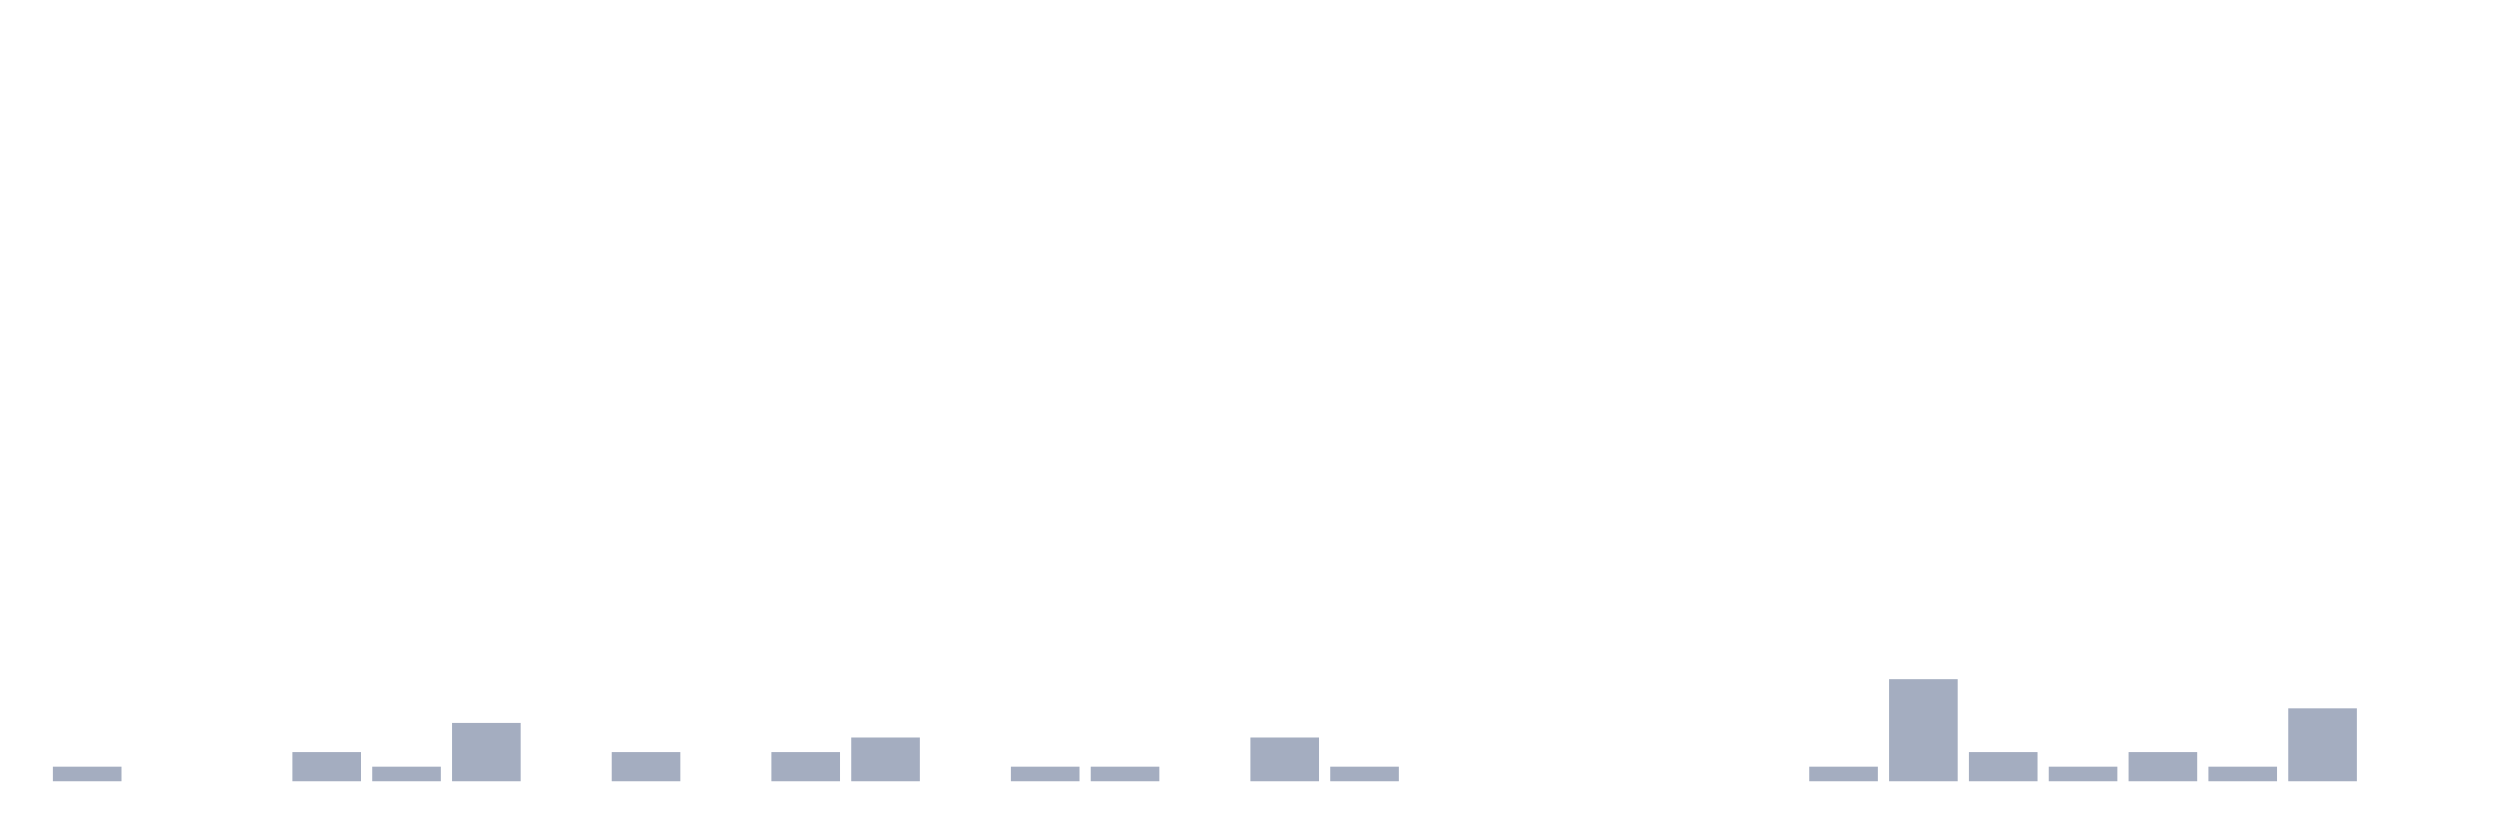
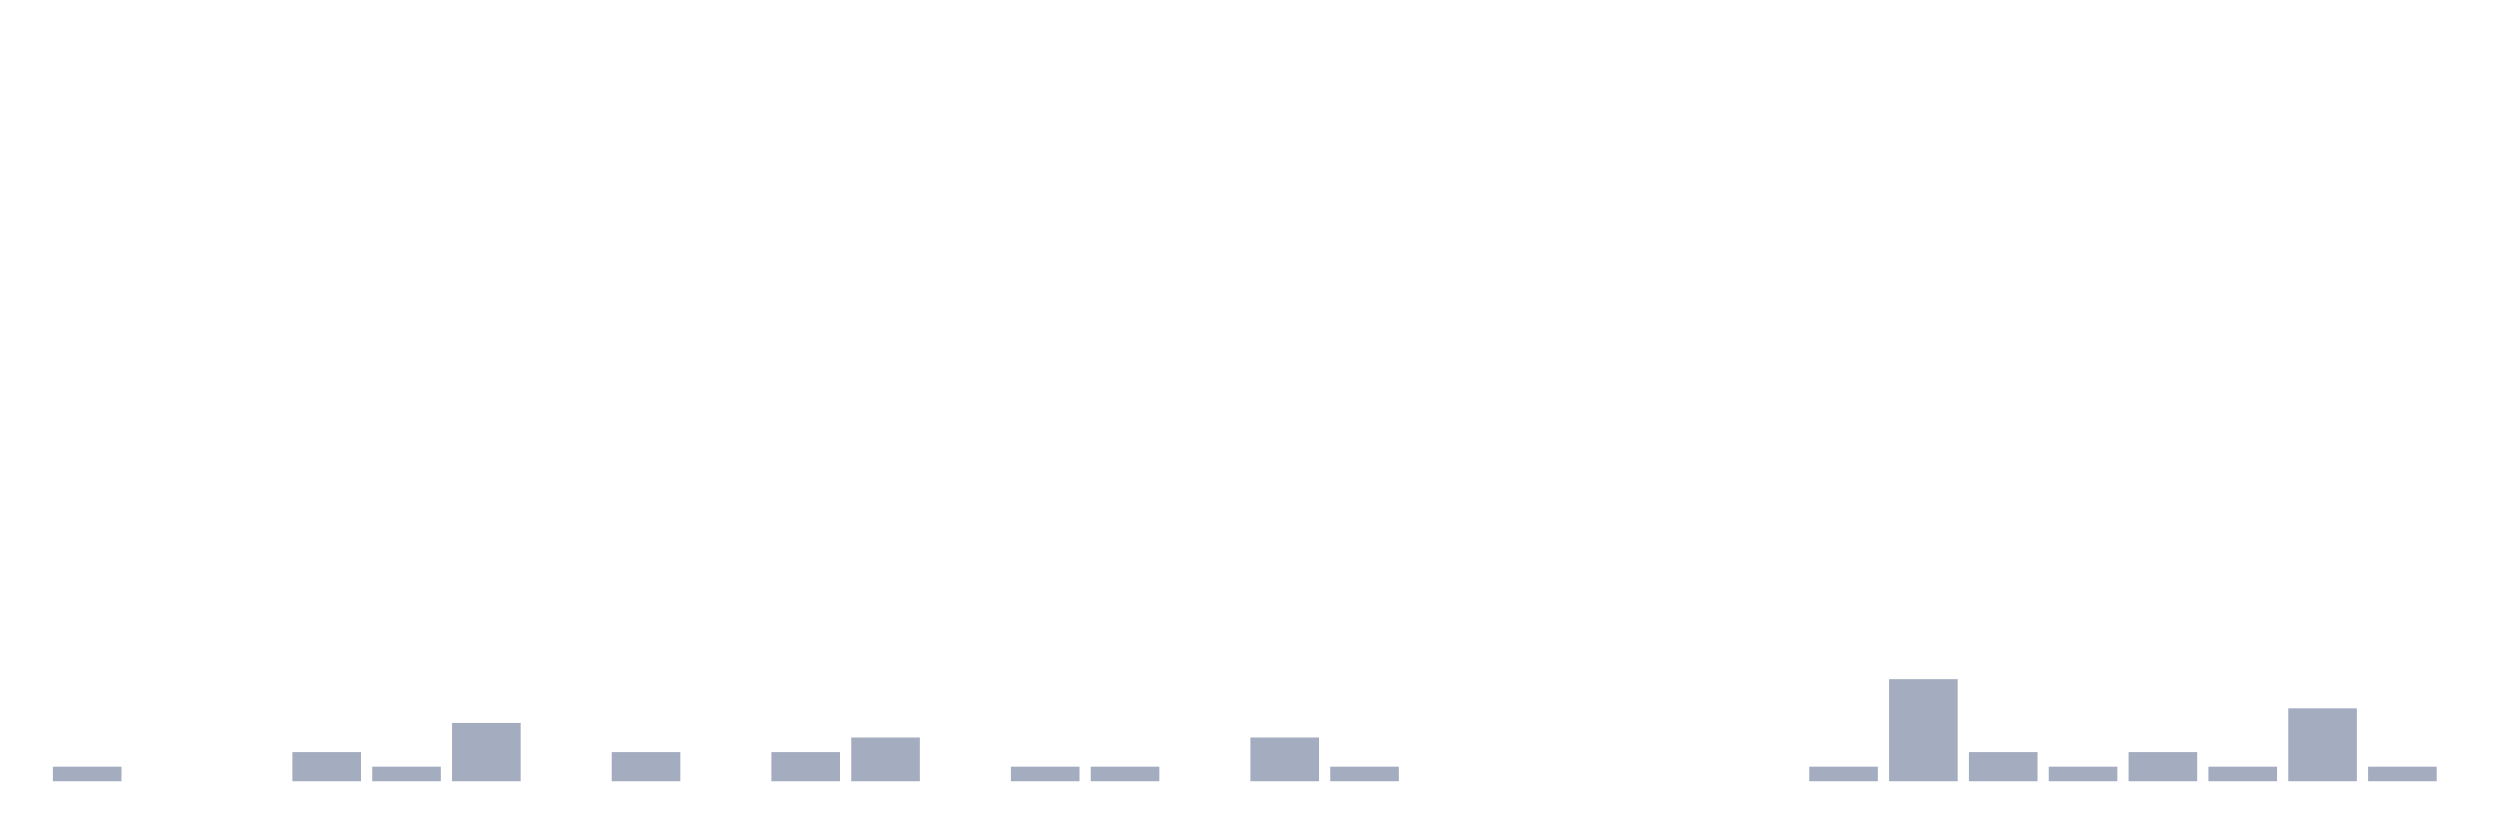
<svg xmlns="http://www.w3.org/2000/svg" viewBox="0 0 480 160">
  <g transform="translate(10,10)">
    <rect class="bar" x="0.153" width="13.175" y="137.2" height="2.8" fill="rgb(164,173,192)" />
    <rect class="bar" x="15.482" width="13.175" y="140" height="0" fill="rgb(164,173,192)" />
    <rect class="bar" x="30.81" width="13.175" y="140" height="0" fill="rgb(164,173,192)" />
    <rect class="bar" x="46.138" width="13.175" y="134.4" height="5.6" fill="rgb(164,173,192)" />
    <rect class="bar" x="61.466" width="13.175" y="137.2" height="2.8" fill="rgb(164,173,192)" />
    <rect class="bar" x="76.794" width="13.175" y="128.8" height="11.2" fill="rgb(164,173,192)" />
    <rect class="bar" x="92.123" width="13.175" y="140" height="0" fill="rgb(164,173,192)" />
    <rect class="bar" x="107.451" width="13.175" y="134.4" height="5.6" fill="rgb(164,173,192)" />
    <rect class="bar" x="122.779" width="13.175" y="140" height="0" fill="rgb(164,173,192)" />
    <rect class="bar" x="138.107" width="13.175" y="134.4" height="5.6" fill="rgb(164,173,192)" />
    <rect class="bar" x="153.436" width="13.175" y="131.6" height="8.4" fill="rgb(164,173,192)" />
    <rect class="bar" x="168.764" width="13.175" y="140" height="0" fill="rgb(164,173,192)" />
    <rect class="bar" x="184.092" width="13.175" y="137.2" height="2.8" fill="rgb(164,173,192)" />
    <rect class="bar" x="199.42" width="13.175" y="137.2" height="2.8" fill="rgb(164,173,192)" />
    <rect class="bar" x="214.748" width="13.175" y="140" height="0" fill="rgb(164,173,192)" />
    <rect class="bar" x="230.077" width="13.175" y="131.6" height="8.4" fill="rgb(164,173,192)" />
    <rect class="bar" x="245.405" width="13.175" y="137.2" height="2.8" fill="rgb(164,173,192)" />
    <rect class="bar" x="260.733" width="13.175" y="140" height="0" fill="rgb(164,173,192)" />
    <rect class="bar" x="276.061" width="13.175" y="140" height="0" fill="rgb(164,173,192)" />
    <rect class="bar" x="291.39" width="13.175" y="140" height="0" fill="rgb(164,173,192)" />
    <rect class="bar" x="306.718" width="13.175" y="140" height="0" fill="rgb(164,173,192)" />
    <rect class="bar" x="322.046" width="13.175" y="140" height="0" fill="rgb(164,173,192)" />
    <rect class="bar" x="337.374" width="13.175" y="137.2" height="2.8" fill="rgb(164,173,192)" />
    <rect class="bar" x="352.702" width="13.175" y="120.4" height="19.6" fill="rgb(164,173,192)" />
    <rect class="bar" x="368.031" width="13.175" y="134.4" height="5.6" fill="rgb(164,173,192)" />
    <rect class="bar" x="383.359" width="13.175" y="137.2" height="2.8" fill="rgb(164,173,192)" />
    <rect class="bar" x="398.687" width="13.175" y="134.4" height="5.6" fill="rgb(164,173,192)" />
    <rect class="bar" x="414.015" width="13.175" y="137.2" height="2.8" fill="rgb(164,173,192)" />
    <rect class="bar" x="429.344" width="13.175" y="126" height="14" fill="rgb(164,173,192)" />
-     <rect class="bar" x="444.672" width="13.175" y="140" height="0" fill="rgb(164,173,192)" />
+     <rect class="bar" x="444.672" width="13.175" y="137.2" height="2.8" fill="rgb(164,173,192)" />
  </g>
</svg>
